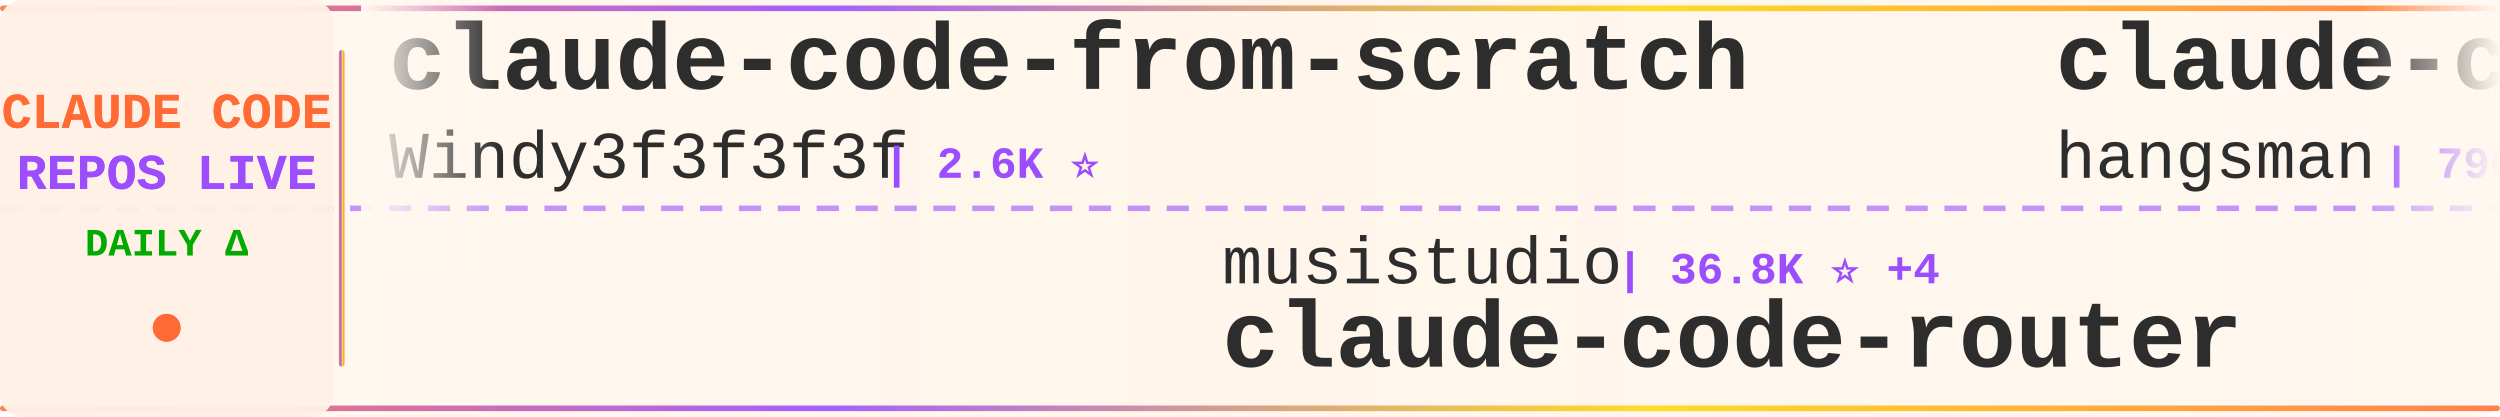
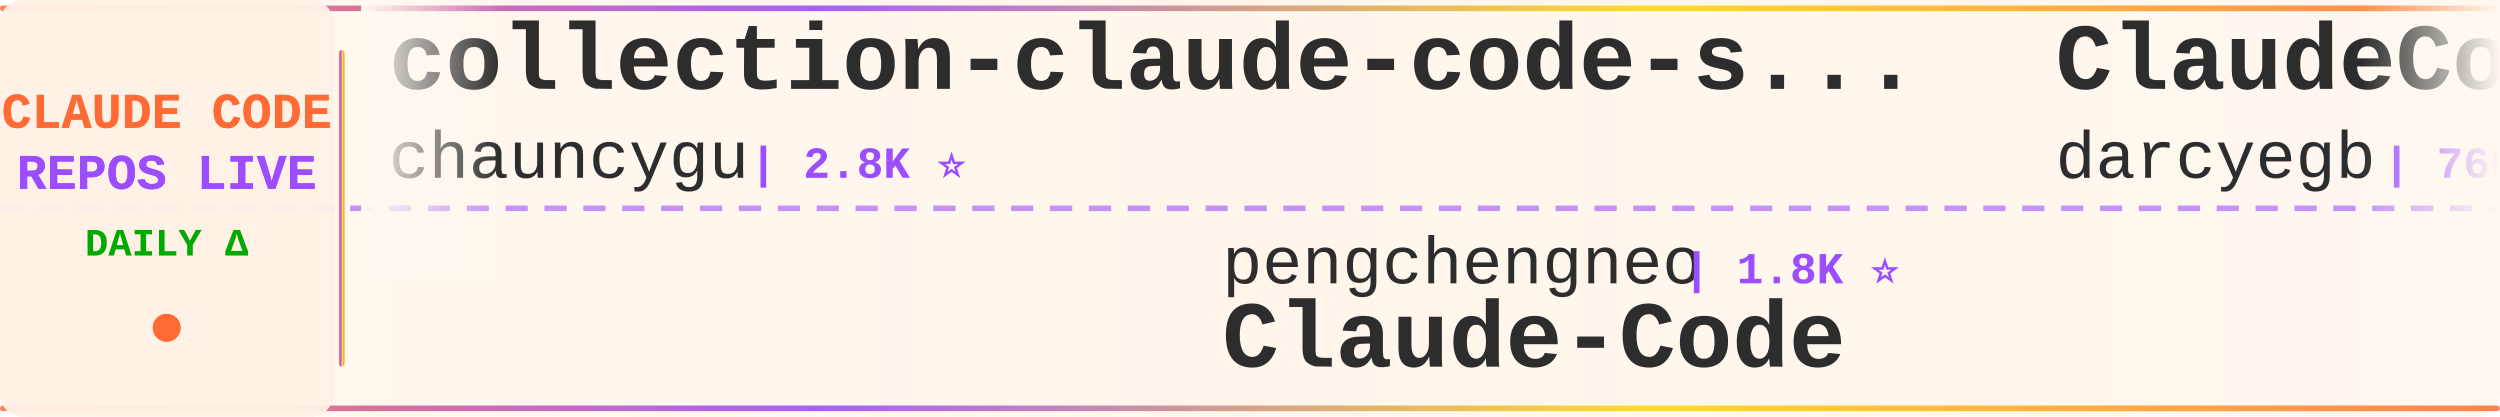
<svg xmlns="http://www.w3.org/2000/svg" width="900" height="150">
  <defs>
    <linearGradient id="tickerBg" x1="0%" y1="0%" x2="100%" y2="0%">
      <stop offset="0%" style="stop-color:#fff8f0;stop-opacity:0.98" />
      <stop offset="50%" style="stop-color:#fff5eb;stop-opacity:1" />
      <stop offset="100%" style="stop-color:#fff8f0;stop-opacity:0.98" />
    </linearGradient>
    <linearGradient id="borderGrad" x1="0%" y1="0%" x2="100%" y2="0%">
      <stop offset="0%" style="stop-color:#FF6B35;stop-opacity:0.85">
        <animate attributeName="stop-opacity" values="0.85;1;0.85" dur="2s" repeatCount="indefinite" />
      </stop>
      <stop offset="33%" style="stop-color:#9C4EFF;stop-opacity:0.9">
        <animate attributeName="stop-opacity" values="0.9;1;0.9" dur="2.2s" repeatCount="indefinite" />
      </stop>
      <stop offset="66%" style="stop-color:#FFD700;stop-opacity:0.85">
        <animate attributeName="stop-opacity" values="0.85;1;0.85" dur="1.8s" repeatCount="indefinite" />
      </stop>
      <stop offset="100%" style="stop-color:#FF6B35;stop-opacity:0.85">
        <animate attributeName="stop-opacity" values="0.85;1;0.85" dur="2s" repeatCount="indefinite" />
      </stop>
    </linearGradient>
    <filter id="textGlow">
      <feGaussianBlur stdDeviation="0.15" result="coloredBlur" />
      <feMerge>
        <feMergeNode in="coloredBlur" />
        <feMergeNode in="SourceGraphic" />
      </feMerge>
    </filter>
    <filter id="metricGlow">
      <feGaussianBlur stdDeviation="0.2" result="coloredBlur" />
      <feMerge>
        <feMergeNode in="coloredBlur" />
        <feMergeNode in="SourceGraphic" />
      </feMerge>
    </filter>
    <linearGradient id="leftFade" x1="0%" y1="0%" x2="100%" y2="0%">
      <stop offset="0%" style="stop-color:#fff8f0;stop-opacity:1" />
      <stop offset="100%" style="stop-color:#fff8f0;stop-opacity:0" />
    </linearGradient>
    <linearGradient id="rightFade" x1="0%" y1="0%" x2="100%" y2="0%">
      <stop offset="0%" style="stop-color:#fff8f0;stop-opacity:0" />
      <stop offset="100%" style="stop-color:#fff8f0;stop-opacity:1" />
    </linearGradient>
  </defs>
  <rect width="900" height="150" fill="url(#tickerBg)" rx="8" />
  <rect x="0" y="2" width="900" height="2" fill="url(#borderGrad)" rx="1" />
  <rect x="0" y="146" width="900" height="2" fill="url(#borderGrad)" rx="1" />
  <line x1="0" y1="75" x2="900" y2="75" stroke="#9C4EFF" stroke-width="2" stroke-dasharray="8 6" opacity="0.6" />
  <rect x="0" y="0" width="120" height="150" fill="#fff0e6" opacity="0.95" rx="8" />
  <text x="60" y="46" font-family="'Courier New', monospace" font-size="18" font-weight="bold" fill="#FF6B35" text-anchor="middle" filter="url(#textGlow)">
    CLAUDE CODE
  </text>
  <text x="60" y="68" font-family="'Courier New', monospace" font-size="18" font-weight="bold" fill="#9C4EFF" text-anchor="middle" filter="url(#textGlow)">
    REPOS LIVE
  </text>
  <text x="60" y="92" font-family="'Courier New', monospace" font-size="14" font-weight="bold" fill="#00aa00" text-anchor="middle">
    DAILY Δ
  </text>
  <circle cx="60" cy="118" r="5" fill="#FF6B35" filter="url(#metricGlow)">
    <animate attributeName="r" values="4;6;4" dur="1.5s" repeatCount="indefinite" />
    <animate attributeName="opacity" values="0.6;1;0.6" dur="1.5s" repeatCount="indefinite" />
  </circle>
  <rect x="122" y="18" width="2" height="114" fill="url(#borderGrad)" rx="1" />
  <clipPath id="tickerClip">
    <rect x="130" y="0" width="770" height="150" />
  </clipPath>
  <g clip-path="url(#tickerClip)">
    <g id="tickerItems">
      <animateTransform attributeName="transform" attributeType="XML" type="translate" from="0 0" to="-3000 0" dur="54s" repeatCount="indefinite" />
      <g transform="translate(0, 0)">
-         <text x="140" y="32" font-family="'Courier New', monospace" font-size="34" font-weight="bold" fill="#2d2d2d">claude-code-from-scratch</text>
-         <text x="140" y="64" font-family="'Courier New', monospace" font-size="24" font-weight="normal" fill="#2d2d2d" opacity="1.0">Windy3f3f3f3f</text>
-         <text x="318" y="64" font-family="'Courier New', monospace" font-size="16" font-weight="bold" fill="#9C4EFF"> | 2.6K ⭐</text>
+         <text x="140" y="32" font-family="'Courier New', monospace" font-size="34" font-weight="bold" fill="#2d2d2d">collection-claude-code-s...</text>
+         <text x="140" y="64" font-family="'Courier New', monospace" font-size="24" font-weight="normal" fill="#2d2d2d" opacity="1.0">chauncygu</text>
+         <text x="270" y="64" font-family="'Courier New', monospace" font-size="16" font-weight="bold" fill="#9C4EFF"> | 2.8K ⭐</text>
      </g>
      <g transform="translate(300, 0)">
-         <text x="140" y="102" font-family="'Courier New', monospace" font-size="24" font-weight="normal" fill="#2d2d2d" opacity="1.0">musistudio</text>
-         <text x="282" y="102" font-family="'Courier New', monospace" font-size="16" font-weight="bold" fill="#9C4EFF"> | 36.8K ⭐ +4</text>
-         <text x="140" y="132" font-family="'Courier New', monospace" font-size="34" font-weight="bold" fill="#2d2d2d">claude-code-router</text>
+         <text x="140" y="102" font-family="'Courier New', monospace" font-size="24" font-weight="normal" fill="#2d2d2d" opacity="1.0">pengchengneo</text>
+         <text x="306" y="102" font-family="'Courier New', monospace" font-size="16" font-weight="bold" fill="#9C4EFF"> | 1.8K ⭐</text>
+         <text x="140" y="132" font-family="'Courier New', monospace" font-size="34" font-weight="bold" fill="#2d2d2d">Claude-Code</text>
      </g>
      <g transform="translate(600, 0)">
-         <text x="140" y="32" font-family="'Courier New', monospace" font-size="34" font-weight="bold" fill="#2d2d2d">claude-code-source</text>
-         <text x="140" y="64" font-family="'Courier New', monospace" font-size="24" font-weight="normal" fill="#2d2d2d" opacity="1.0">hangsman</text>
-         <text x="258" y="64" font-family="'Courier New', monospace" font-size="16" font-weight="bold" fill="#9C4EFF"> | 790 ⭐</text>
+         <text x="140" y="32" font-family="'Courier New', monospace" font-size="34" font-weight="bold" fill="#2d2d2d">ClaudeCodeAgents</text>
+         <text x="140" y="64" font-family="'Courier New', monospace" font-size="24" font-weight="normal" fill="#2d2d2d" opacity="1.0">darcyegb</text>
+         <text x="258" y="64" font-family="'Courier New', monospace" font-size="16" font-weight="bold" fill="#9C4EFF"> | 760 ⭐</text>
      </g>
      <g transform="translate(900, 0)">
-         <text x="140" y="102" font-family="'Courier New', monospace" font-size="24" font-weight="normal" fill="#2d2d2d" opacity="1.0">Yuyz0112</text>
-         <text x="258" y="102" font-family="'Courier New', monospace" font-size="16" font-weight="bold" fill="#9C4EFF"> | 2.4K ⭐</text>
-         <text x="140" y="132" font-family="'Courier New', monospace" font-size="34" font-weight="bold" fill="#2d2d2d">claude-code-reverse</text>
+         <text x="140" y="102" font-family="'Courier New', monospace" font-size="24" font-weight="normal" fill="#2d2d2d" opacity="1.0">sugyan</text>
+         <text x="234" y="102" font-family="'Courier New', monospace" font-size="16" font-weight="bold" fill="#9C4EFF"> | 1.1K ⭐</text>
+         <text x="140" y="132" font-family="'Courier New', monospace" font-size="34" font-weight="bold" fill="#2d2d2d">claude-code-webui</text>
      </g>
      <g transform="translate(1200, 0)">
-         <text x="140" y="32" font-family="'Courier New', monospace" font-size="34" font-weight="bold" fill="#2d2d2d">free-claude-code</text>
-         <text x="140" y="64" font-family="'Courier New', monospace" font-size="24" font-weight="normal" fill="#2d2d2d" opacity="1.0">Alishahryar1</text>
-         <text x="306" y="64" font-family="'Courier New', monospace" font-size="16" font-weight="bold" fill="#9C4EFF"> | 46.4K ⭐ +17</text>
+         <text x="140" y="32" font-family="'Courier New', monospace" font-size="34" font-weight="bold" fill="#2d2d2d">claude-code-plugins-plus...</text>
+         <text x="140" y="64" font-family="'Courier New', monospace" font-size="24" font-weight="normal" fill="#2d2d2d" opacity="1.0">jeremylongshore</text>
+         <text x="342" y="64" font-family="'Courier New', monospace" font-size="16" font-weight="bold" fill="#9C4EFF"> | 2.7K ⭐ +2</text>
      </g>
      <g transform="translate(1500, 0)">
-         <text x="140" y="102" font-family="'Courier New', monospace" font-size="24" font-weight="normal" fill="#2d2d2d" opacity="1.0">777genius</text>
-         <text x="270" y="102" font-family="'Courier New', monospace" font-size="16" font-weight="bold" fill="#9C4EFF"> | 926 ⭐</text>
-         <text x="140" y="132" font-family="'Courier New', monospace" font-size="34" font-weight="bold" fill="#2d2d2d">claude-code-source-code</text>
-       </g>
-       <g transform="translate(1800, 0)">
-         <text x="140" y="32" font-family="'Courier New', monospace" font-size="34" font-weight="bold" fill="#2d2d2d">claude-code-base-action</text>
-         <text x="140" y="64" font-family="'Courier New', monospace" font-size="24" font-weight="normal" fill="#2d2d2d" opacity="1.0">anthropics</text>
-         <text x="282" y="64" font-family="'Courier New', monospace" font-size="16" font-weight="bold" fill="#9C4EFF"> | 950 ⭐</text>
-       </g>
-       <g transform="translate(2100, 0)">
        <text x="140" y="102" font-family="'Courier New', monospace" font-size="24" font-weight="normal" fill="#2d2d2d" opacity="1.0">ghuntley</text>
        <text x="258" y="102" font-family="'Courier New', monospace" font-size="16" font-weight="bold" fill="#9C4EFF"> | 990 ⭐</text>
        <text x="140" y="132" font-family="'Courier New', monospace" font-size="34" font-weight="bold" fill="#2d2d2d">claude-code-source-code-...</text>
      </g>
+       <g transform="translate(1800, 0)">
+         <text x="140" y="32" font-family="'Courier New', monospace" font-size="34" font-weight="bold" fill="#2d2d2d">claude-code-hub</text>
+         <text x="140" y="64" font-family="'Courier New', monospace" font-size="24" font-weight="normal" fill="#2d2d2d" opacity="1.0">ding113</text>
+         <text x="246" y="64" font-family="'Courier New', monospace" font-size="16" font-weight="bold" fill="#9C4EFF"> | 3.3K ⭐</text>
+       </g>
+       <g transform="translate(2100, 0)">
+         <text x="140" y="102" font-family="'Courier New', monospace" font-size="24" font-weight="normal" fill="#2d2d2d" opacity="1.0">xu-xiang</text>
+         <text x="258" y="102" font-family="'Courier New', monospace" font-size="16" font-weight="bold" fill="#9C4EFF"> | 1.9K ⭐</text>
+         <text x="140" y="132" font-family="'Courier New', monospace" font-size="34" font-weight="bold" fill="#2d2d2d">everything-claude-code-z...</text>
+       </g>
      <g transform="translate(2400, 0)">
-         <text x="140" y="32" font-family="'Courier New', monospace" font-size="34" font-weight="bold" fill="#2d2d2d">claude-code-workflows</text>
-         <text x="140" y="64" font-family="'Courier New', monospace" font-size="24" font-weight="normal" fill="#2d2d2d" opacity="1.0">OneRedOak</text>
-         <text x="270" y="64" font-family="'Courier New', monospace" font-size="16" font-weight="bold" fill="#9C4EFF"> | 3.9K ⭐</text>
+         <text x="140" y="32" font-family="'Courier New', monospace" font-size="34" font-weight="bold" fill="#2d2d2d">Claude-Code-Game-Studios</text>
+         <text x="140" y="64" font-family="'Courier New', monospace" font-size="24" font-weight="normal" fill="#2d2d2d" opacity="1.0">Donchitos</text>
+         <text x="270" y="64" font-family="'Courier New', monospace" font-size="16" font-weight="bold" fill="#9C4EFF"> | 24.4K ⭐ +15</text>
      </g>
      <g transform="translate(2700, 0)">
-         <text x="140" y="102" font-family="'Courier New', monospace" font-size="24" font-weight="normal" fill="#2d2d2d" opacity="1.0">rohitg00</text>
-         <text x="258" y="102" font-family="'Courier New', monospace" font-size="16" font-weight="bold" fill="#9C4EFF"> | 2.5K ⭐ +1</text>
-         <text x="140" y="132" font-family="'Courier New', monospace" font-size="34" font-weight="bold" fill="#2d2d2d">awesome-claude-code-tool...</text>
+         <text x="140" y="102" font-family="'Courier New', monospace" font-size="24" font-weight="normal" fill="#2d2d2d" opacity="1.0">1rgs</text>
+         <text x="210" y="102" font-family="'Courier New', monospace" font-size="16" font-weight="bold" fill="#9C4EFF"> | 3.7K ⭐</text>
+         <text x="140" y="132" font-family="'Courier New', monospace" font-size="34" font-weight="bold" fill="#2d2d2d">claude-code-proxy</text>
      </g>
      <g transform="translate(3000, 0)">
-         <text x="140" y="32" font-family="'Courier New', monospace" font-size="34" font-weight="bold" fill="#2d2d2d">claude-code-from-scratch</text>
-         <text x="140" y="64" font-family="'Courier New', monospace" font-size="24" font-weight="normal" fill="#2d2d2d" opacity="1.0">Windy3f3f3f3f</text>
-         <text x="318" y="64" font-family="'Courier New', monospace" font-size="16" font-weight="bold" fill="#9C4EFF"> | 2.6K ⭐</text>
+         <text x="140" y="32" font-family="'Courier New', monospace" font-size="34" font-weight="bold" fill="#2d2d2d">collection-claude-code-s...</text>
+         <text x="140" y="64" font-family="'Courier New', monospace" font-size="24" font-weight="normal" fill="#2d2d2d" opacity="1.0">chauncygu</text>
+         <text x="270" y="64" font-family="'Courier New', monospace" font-size="16" font-weight="bold" fill="#9C4EFF"> | 2.8K ⭐</text>
      </g>
      <g transform="translate(3300, 0)">
-         <text x="140" y="102" font-family="'Courier New', monospace" font-size="24" font-weight="normal" fill="#2d2d2d" opacity="1.0">musistudio</text>
-         <text x="282" y="102" font-family="'Courier New', monospace" font-size="16" font-weight="bold" fill="#9C4EFF"> | 36.8K ⭐ +4</text>
-         <text x="140" y="132" font-family="'Courier New', monospace" font-size="34" font-weight="bold" fill="#2d2d2d">claude-code-router</text>
+         <text x="140" y="102" font-family="'Courier New', monospace" font-size="24" font-weight="normal" fill="#2d2d2d" opacity="1.0">pengchengneo</text>
+         <text x="306" y="102" font-family="'Courier New', monospace" font-size="16" font-weight="bold" fill="#9C4EFF"> | 1.8K ⭐</text>
+         <text x="140" y="132" font-family="'Courier New', monospace" font-size="34" font-weight="bold" fill="#2d2d2d">Claude-Code</text>
      </g>
      <g transform="translate(3600, 0)">
-         <text x="140" y="32" font-family="'Courier New', monospace" font-size="34" font-weight="bold" fill="#2d2d2d">claude-code-source</text>
-         <text x="140" y="64" font-family="'Courier New', monospace" font-size="24" font-weight="normal" fill="#2d2d2d" opacity="1.0">hangsman</text>
-         <text x="258" y="64" font-family="'Courier New', monospace" font-size="16" font-weight="bold" fill="#9C4EFF"> | 790 ⭐</text>
+         <text x="140" y="32" font-family="'Courier New', monospace" font-size="34" font-weight="bold" fill="#2d2d2d">ClaudeCodeAgents</text>
+         <text x="140" y="64" font-family="'Courier New', monospace" font-size="24" font-weight="normal" fill="#2d2d2d" opacity="1.0">darcyegb</text>
+         <text x="258" y="64" font-family="'Courier New', monospace" font-size="16" font-weight="bold" fill="#9C4EFF"> | 760 ⭐</text>
      </g>
      <g transform="translate(3900, 0)">
-         <text x="140" y="102" font-family="'Courier New', monospace" font-size="24" font-weight="normal" fill="#2d2d2d" opacity="1.0">Yuyz0112</text>
-         <text x="258" y="102" font-family="'Courier New', monospace" font-size="16" font-weight="bold" fill="#9C4EFF"> | 2.4K ⭐</text>
-         <text x="140" y="132" font-family="'Courier New', monospace" font-size="34" font-weight="bold" fill="#2d2d2d">claude-code-reverse</text>
+         <text x="140" y="102" font-family="'Courier New', monospace" font-size="24" font-weight="normal" fill="#2d2d2d" opacity="1.0">sugyan</text>
+         <text x="234" y="102" font-family="'Courier New', monospace" font-size="16" font-weight="bold" fill="#9C4EFF"> | 1.1K ⭐</text>
+         <text x="140" y="132" font-family="'Courier New', monospace" font-size="34" font-weight="bold" fill="#2d2d2d">claude-code-webui</text>
      </g>
    </g>
  </g>
  <rect x="130" y="0" width="50" height="100" fill="url(#leftFade)" />
  <rect x="850" y="0" width="50" height="100" fill="url(#rightFade)" />
</svg>
